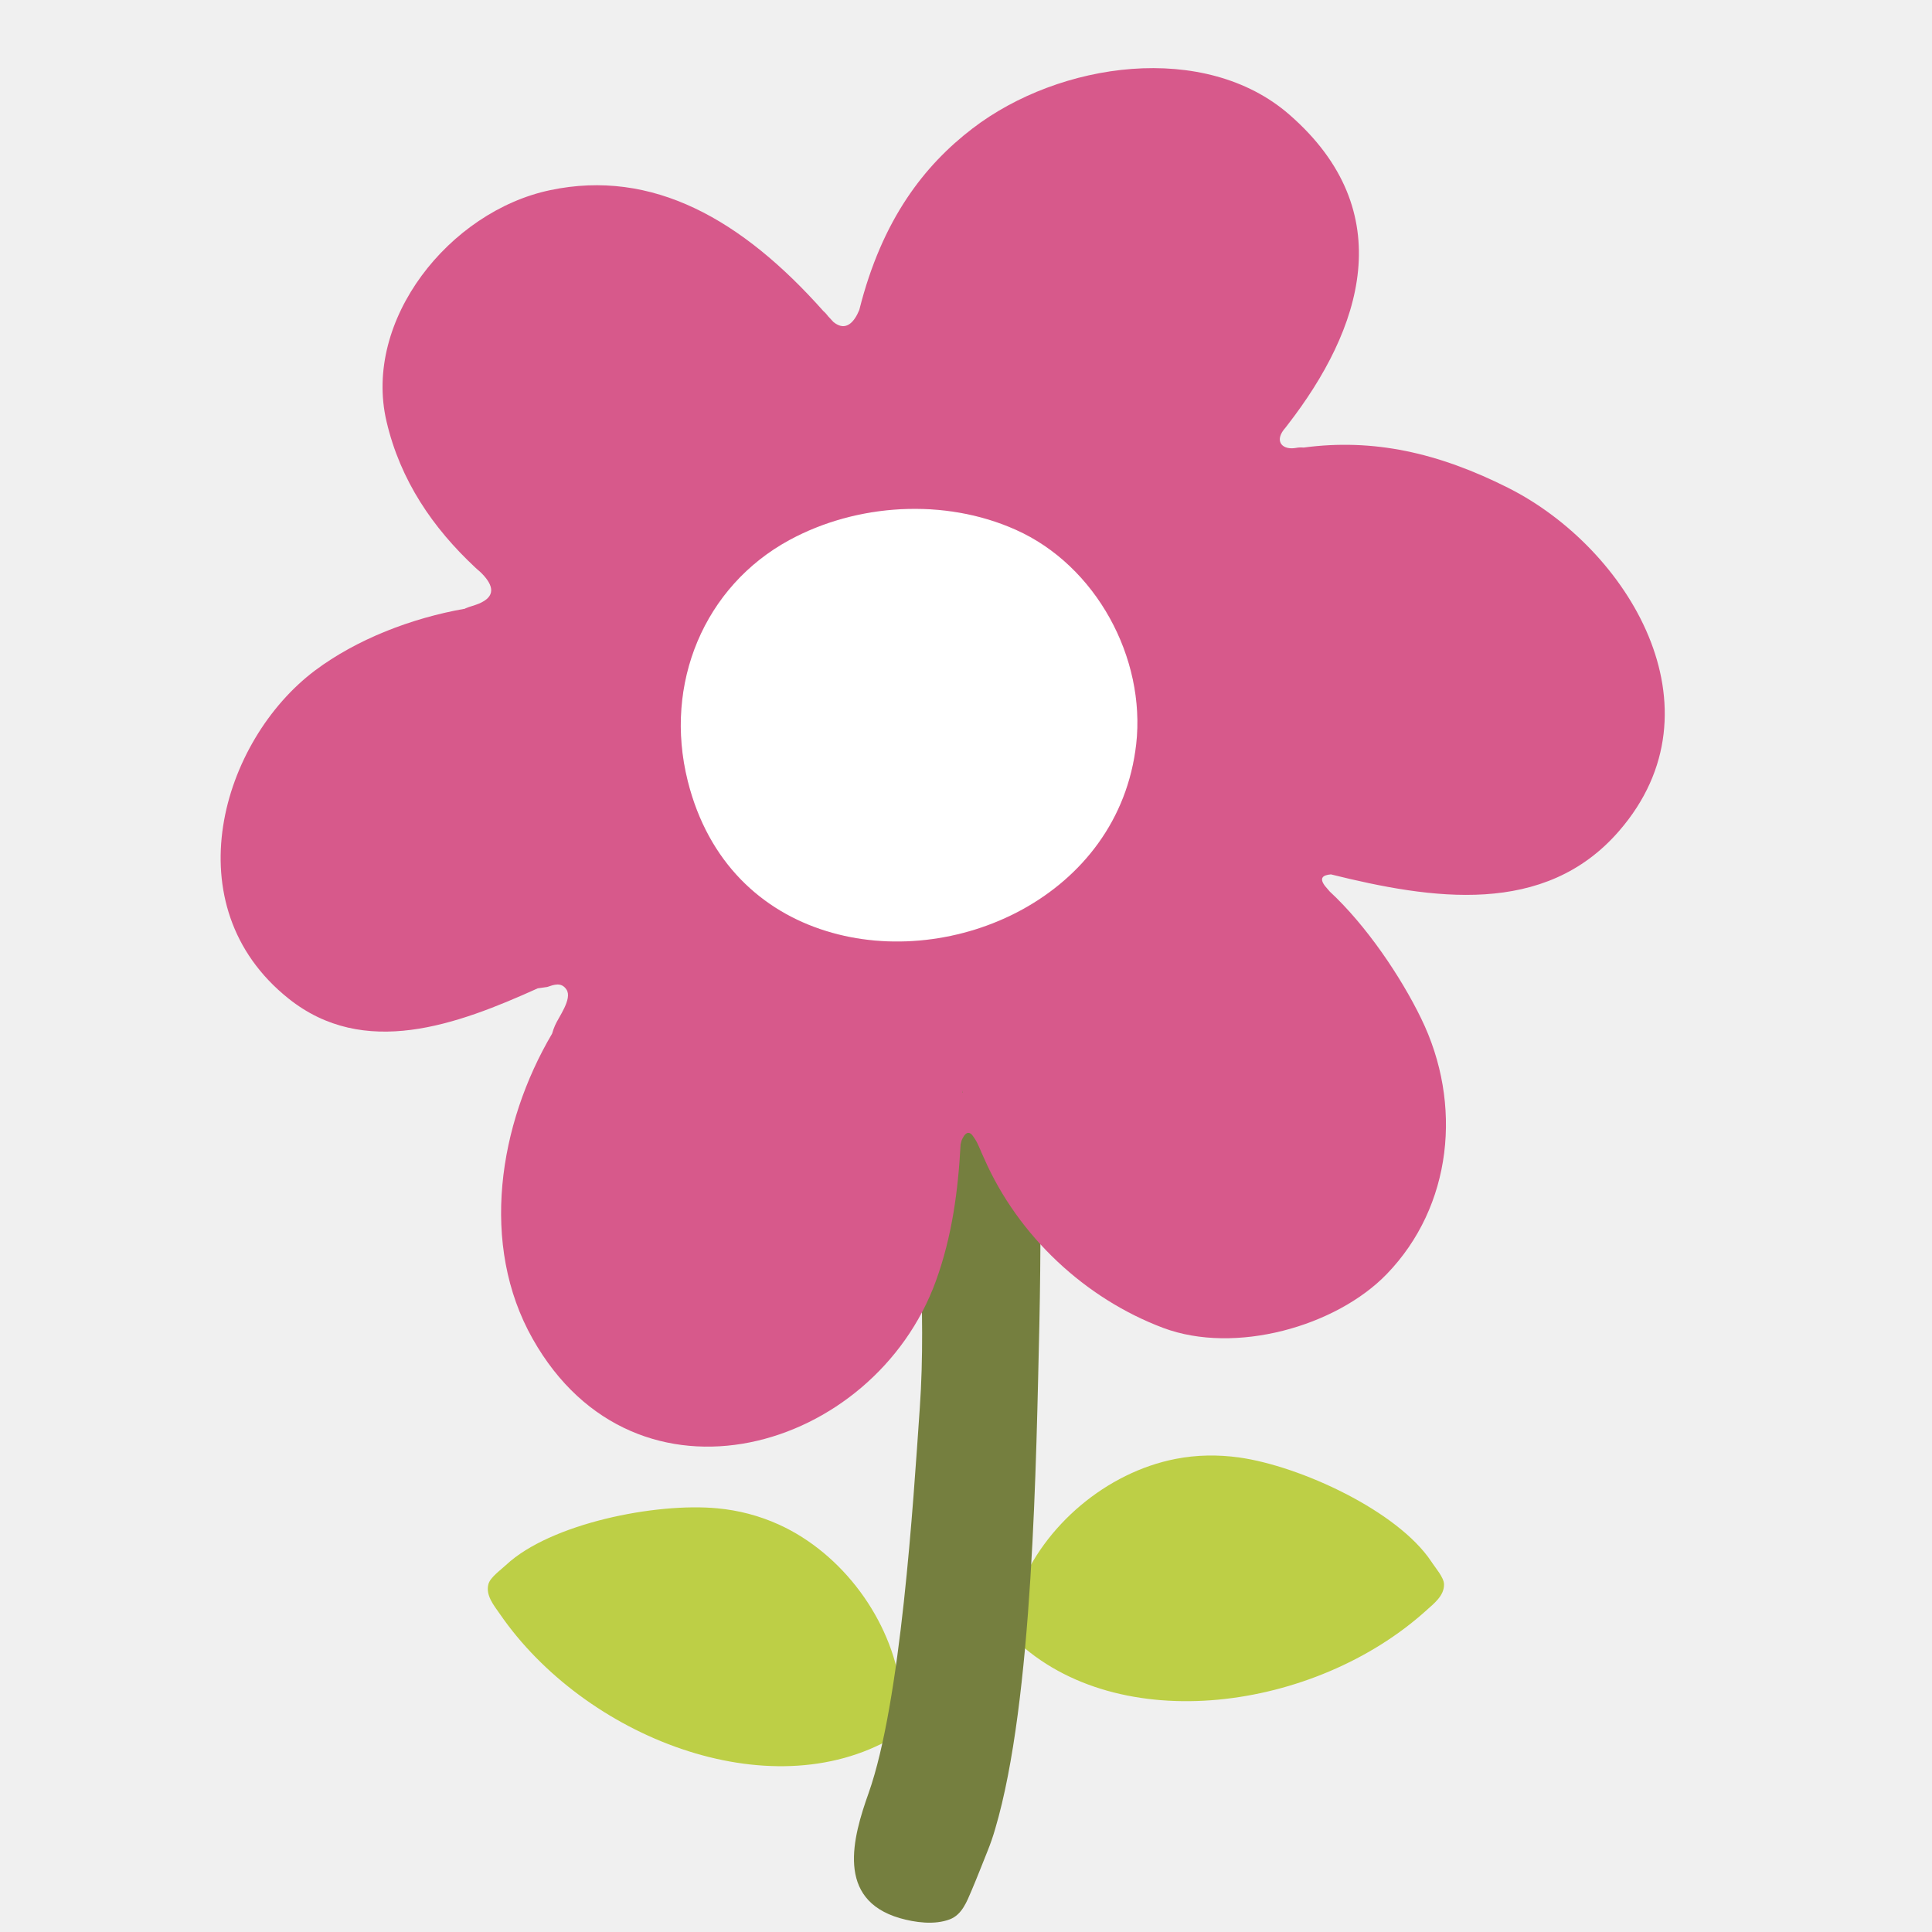
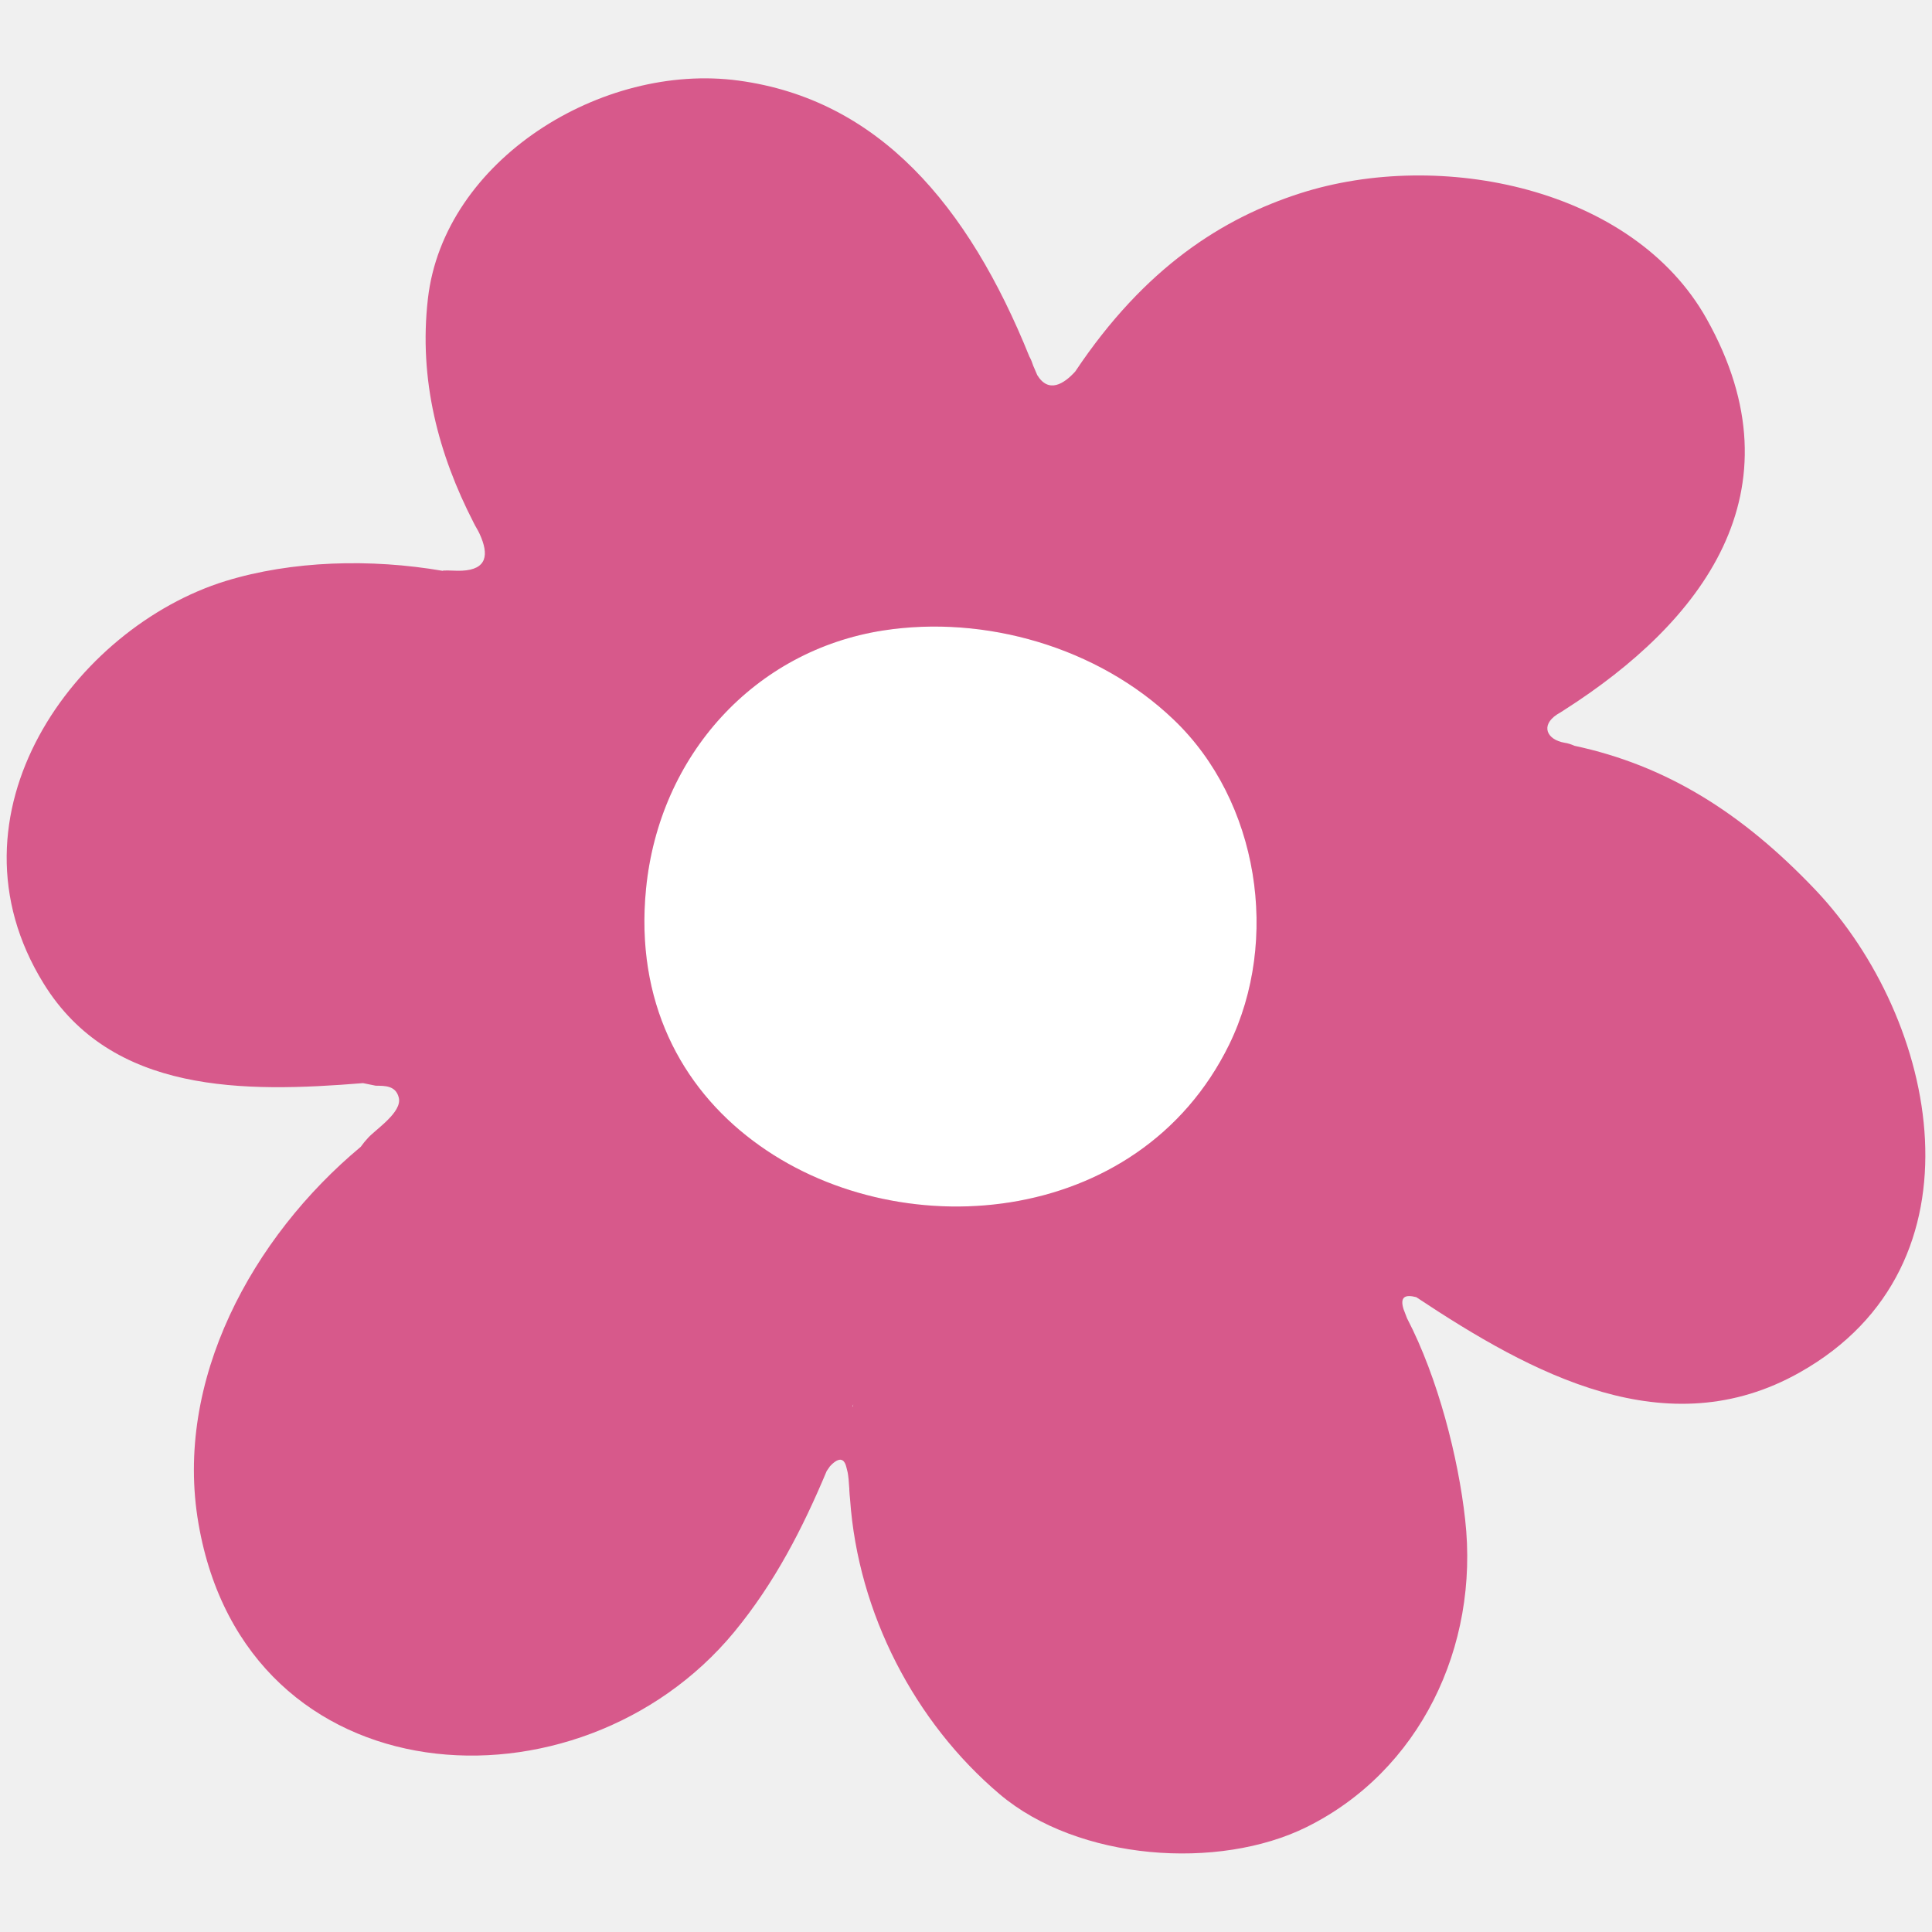
- <svg xmlns="http://www.w3.org/2000/svg" xmlns:xlink="http://www.w3.org/1999/xlink" width="128" height="128" version="1.1" id="svg6">
-   <g fill="#bdcf46" id="g1">
-     <path d="M82.09 96.56c4.06.57 10.51 3.54 12.74 6.9.27.42.83 1.04.84 1.5.02.76-.67 1.28-1.18 1.74-7.35 6.64-20.37 8.48-27.26 1.91-.96-.92-.14-2.17.27-3.25 1.67-4.31 5.83-7.81 10.37-8.7 1.42-.28 2.84-.29 4.22-.1zM47.53 99.93c-4.08-.39-11.05 1-14 3.75-.36.34-1.05.82-1.17 1.27-.2.73.35 1.4.75 1.97 5.61 8.16 17.84 12.99 26.07 8.19 1.15-.67.65-2.08.49-3.23-.62-4.58-3.86-8.96-8.06-10.87-1.32-.6-2.69-.95-4.08-1.08z" id="path1" />
+ <svg xmlns="http://www.w3.org/2000/svg" width="128" height="128" style="enable-background:new 0 0 128 128;">
+   <g>
+     <path d="M81.43,69.22c-6,12.23-22.1,13.47-31.54,6.36c-4.76-3.57-7.82-9.24-7.09-16.68 c0.87-8.88,7.21-15.81,15.72-17.13c6.71-1.04,14.21,1.09,19.24,5.91C83.41,53.07,84.82,62.29,81.43,69.22z" style="fill:#FFFFFF;" />
+     <path d="M120.27,58.95c-4.87-5.12-9.88-8.24-15.96-9.54c-0.22-0.1-0.44-0.17-0.65-0.2 c-1.18-0.2-1.61-1.14-0.51-1.87c0.09-0.05,0.17-0.1,0.25-0.15c0.09-0.06,0.19-0.12,0.28-0.18c8.96-5.73,15.84-14.39,9.38-25.9 c-4.86-8.66-17.62-11.29-26.93-8.3c-5.1,1.64-10.27,4.88-14.89,11.8c-0.75,0.83-1.77,1.47-2.52,0.24 c-0.09-0.22-0.18-0.41-0.27-0.63c-0.06-0.17-0.12-0.36-0.21-0.52c0-0.02-0.02-0.03-0.03-0.05C64.14,13.54,58.17,6.59,48.94,5.34 c-9.05-1.23-19.54,5.26-20.59,14.45c-0.62,5.39,0.71,10.33,3.03,14.84l0.01,0.02c0.12,0.25,0.28,0.48,0.39,0.73 c0.63,1.38,0.48,2.35-1.17,2.43c-0.41,0.02-0.84-0.03-1.24-0.01c0,0-0.02,0.02-0.04,0.02c-4.76-0.82-9.99-0.68-14.4,0.68 C5,41.58-4.06,53.92,2.89,65.16c4.52,7.32,13.28,7.24,21.16,6.6l0.84,0.17c0.6,0.01,1.33-0.02,1.53,0.79 c0.24,0.96-1.5,2.08-2.03,2.66c-0.18,0.19-0.34,0.39-0.49,0.6c-7.19,5.99-12.39,15.49-10.75,24.96 c3.16,18.37,25.19,19.64,35.48,7.2c2.7-3.27,4.56-6.91,6.14-10.68l0.22-0.32c0.16-0.17,0.49-0.49,0.75-0.42 c0.29,0.08,0.33,0.51,0.4,0.75c0.04,0.15,0.06,0.33,0.08,0.52c0.01,0.17,0.03,0.35,0.04,0.53c0.01,0.07,0.01,0.13,0.01,0.2 c0.01,0.21,0.03,0.43,0.05,0.62c0.53,7.55,4.29,14.77,9.91,19.53c5.21,4.41,14.51,5.06,20.33,2.18 c7.48-3.7,11.46-11.93,10.51-20.38c-0.45-4.08-1.8-9.39-3.85-13.33l-0.23-0.6c-0.26-0.83,0.11-0.99,0.84-0.8 c7.68,5.1,16.61,9.96,25.42,4.98C131.83,83.83,128.42,67.54,120.27,58.95z M56.5,93.19l-0.03,0c0.03-0.07,0.05-0.13,0.08-0.19 C56.52,93.05,56.52,93.12,56.5,93.19z M81.43,69.22c-6,12.23-22.1,13.47-31.54,6.36c-4.76-3.57-7.82-9.24-7.09-16.68 c0.87-8.88,7.21-15.81,15.72-17.13c6.71-1.04,14.21,1.09,19.24,5.91C83.41,53.07,84.82,62.29,81.43,69.22z" style="fill:#D7598B;" />
  </g>
-   <defs id="defs1">
-     <path id="a" d="M0 0v135.01h128V0H0zm76.86 67.88c-9.12 4.6-22.2 4.79-30.38-2.26-8.84-7.6-11.98-19.9-5.45-30.32.81-1.3 1.63-2.63 2.53-3.86 2.47-3.36 6.12-5.95 10-7.12.26-.08.52-.15.78-.21 1.18-.3 2.38-.54 3.58-.84 3.25-.83 6.65-.48 9.93-.1 3.8.44 8.53 2.75 11.61 5.11 12.41 9.49 11.39 32.55-2.6 39.6z" />
-   </defs>
-   <clipPath id="b">
-     <use xlink:href="#a" overflow="visible" id="use1" />
-   </clipPath>
-   <g clip-path="url(#b)" id="g2">
-     <path d="M65.93 121.18c-.14.49-.31.98-.5 1.45-.35.87-.69 1.75-1.06 2.62-.31.72-.63 1.6-1.44 1.91-1.02.39-2.31.21-3.32-.08-4.24-1.24-3.12-5.32-2.06-8.29 2.14-6.06 2.95-19.19 3.39-25.53.46-6.55-.26-13.43-.26-19.99 0-.13.01-2.79-.09-2.79h8.36v3.07c0 4.75.01 9.5-.09 14.24-.21 8.77-.4 24.87-2.93 33.39z" fill="#757f3f" id="path2" />
-   </g>
-   <path d="M 75.277,49.301 C 74.133,59.394 63.14,64.304 54.728,61.68 c -4.238,-1.312 -7.809,-4.526 -9.163,-9.933 -1.617,-6.453 1.096,-12.909 6.74,-15.971 4.45,-2.414 10.251,-2.8 14.992,-0.678 5.319,2.367 8.622,8.487 7.981,14.203 z" fill="#ffffff" id="path1-7" style="stroke-width:1" />
-   <path d="M 99.971,32.346 C 95.267,29.973 90.967,29.039 86.372,29.652 c -0.18,-0.015 -0.352,-0.009 -0.507,0.023 -0.879,0.156 -1.416,-0.396 -0.827,-1.185 0.051,-0.058 0.094,-0.113 0.138,-0.168 0.048,-0.065 0.103,-0.132 0.151,-0.197 C 90.181,21.854 92.839,14.047 85.415,7.587 79.83,2.726 70.211,4.08 64.425,8.516 61.255,10.947 58.438,14.518 56.93,20.536 c -0.318,0.771 -0.874,1.476 -1.709,0.801 -0.118,-0.132 -0.229,-0.243 -0.348,-0.375 -0.085,-0.104 -0.175,-0.223 -0.278,-0.312 -0.005,-0.014 -0.022,-0.016 -0.034,-0.028 -5.394,-6.077 -11.329,-9.459 -18.124,-8.021 -6.663,1.407 -12.4,8.596 -10.831,15.311 0.917,3.94 3.09,7.075 5.851,9.659 l 0.012,0.012 c 0.147,0.145 0.317,0.267 0.457,0.415 0.789,0.811 0.927,1.53 -0.212,2 -0.283,0.117 -0.597,0.19 -0.873,0.304 0,0 -0.009,0.019 -0.023,0.024 -3.548,0.618 -7.185,2.029 -9.94,4.09 -6.199,4.654 -9.465,15.591 -1.765,21.739 5.01,4.006 11.141,1.752 16.513,-0.675 l 0.632,-0.091 c 0.424,-0.144 0.929,-0.348 1.272,0.171 0.409,0.614 -0.531,1.837 -0.758,2.377 -0.079,0.179 -0.141,0.359 -0.194,0.544 -3.545,6.01 -4.813,13.984 -1.286,20.222 6.828,12.105 22.614,7.47 26.718,-3.846 1.075,-2.973 1.468,-5.996 1.632,-9.039 l 0.074,-0.28 c 0.07,-0.16 0.221,-0.467 0.421,-0.483 0.224,-0.017 0.36,0.275 0.469,0.426 0.066,0.095 0.125,0.217 0.187,0.345 0.05,0.117 0.109,0.238 0.161,0.362 0.025,0.047 0.04,0.089 0.057,0.138 0.06,0.145 0.129,0.294 0.191,0.423 2.266,5.168 6.718,9.294 11.858,11.226 4.764,1.789 11.457,-0.088 14.821,-3.57 4.324,-4.474 5.053,-11.251 2.266,-16.946 -1.34,-2.752 -3.62,-6.141 -6.048,-8.393 l -0.312,-0.364 c -0.391,-0.518 -0.171,-0.723 0.389,-0.772 6.672,1.654 14.161,2.826 19.097,-2.881 7.054,-8.134 0.573,-18.716 -7.305,-22.703 z m -36.184,40.04 -0.021,0.007 c 0.004,-0.057 0.003,-0.104 0.009,-0.153 -0.009,0.043 0.009,0.092 0.013,0.146 z M 75.277,49.301 C 74.133,59.394 63.14,64.304 54.728,61.68 c -4.238,-1.312 -7.809,-4.526 -9.163,-9.933 -1.617,-6.453 1.096,-12.909 6.74,-15.971 4.45,-2.414 10.251,-2.8 14.992,-0.678 5.319,2.367 8.622,8.487 7.981,14.203 z" fill="#d7598b" id="path2-2" style="stroke-width:1" />
</svg>
